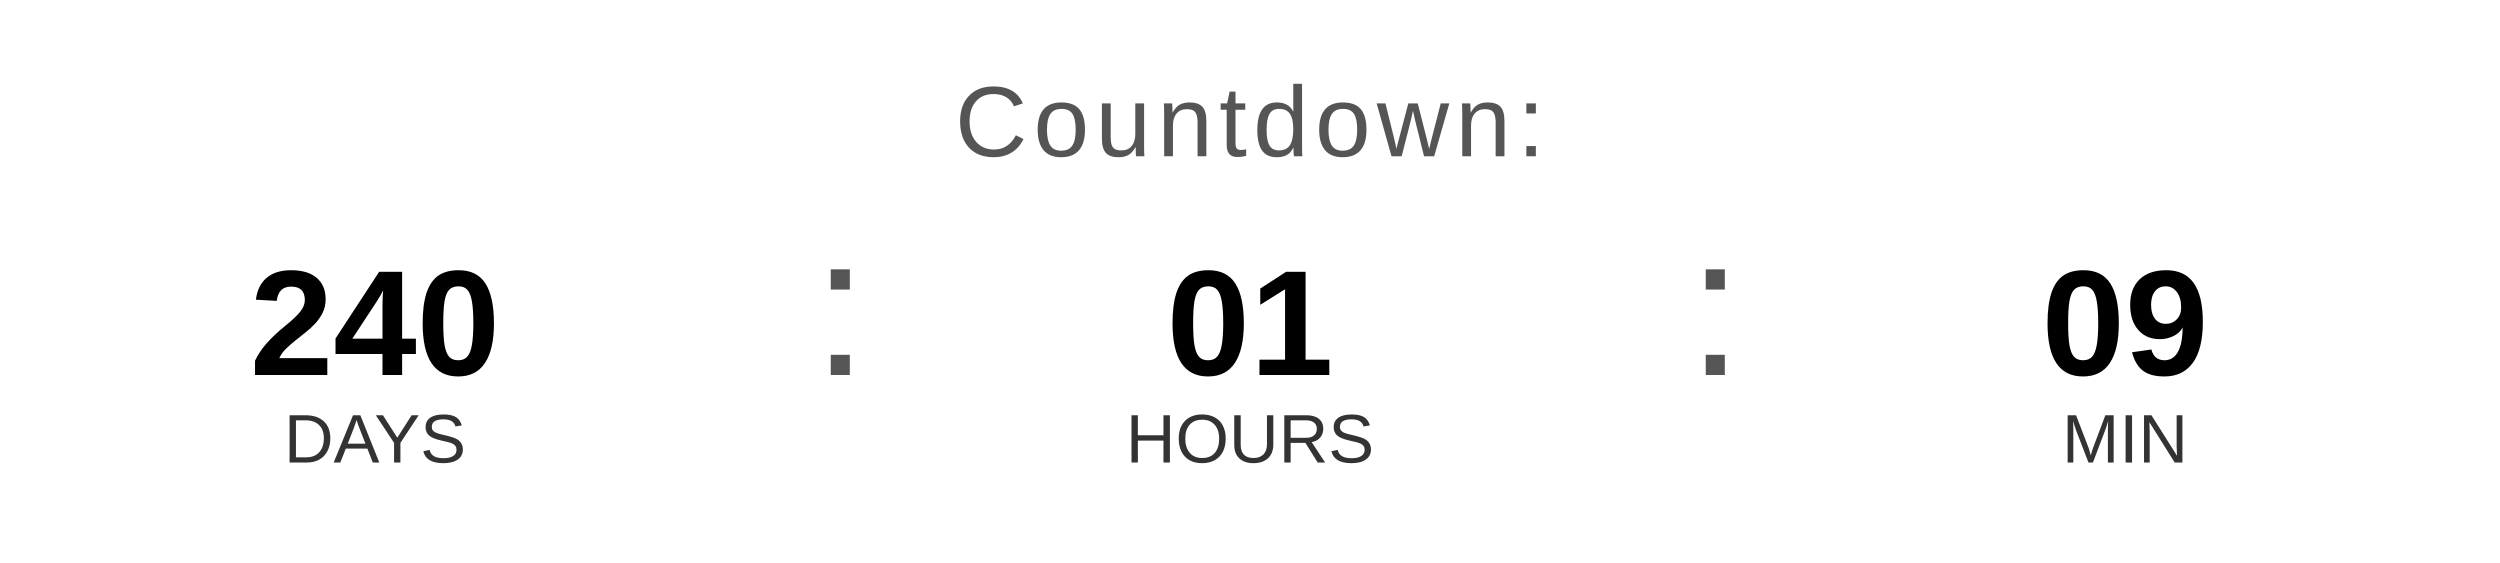
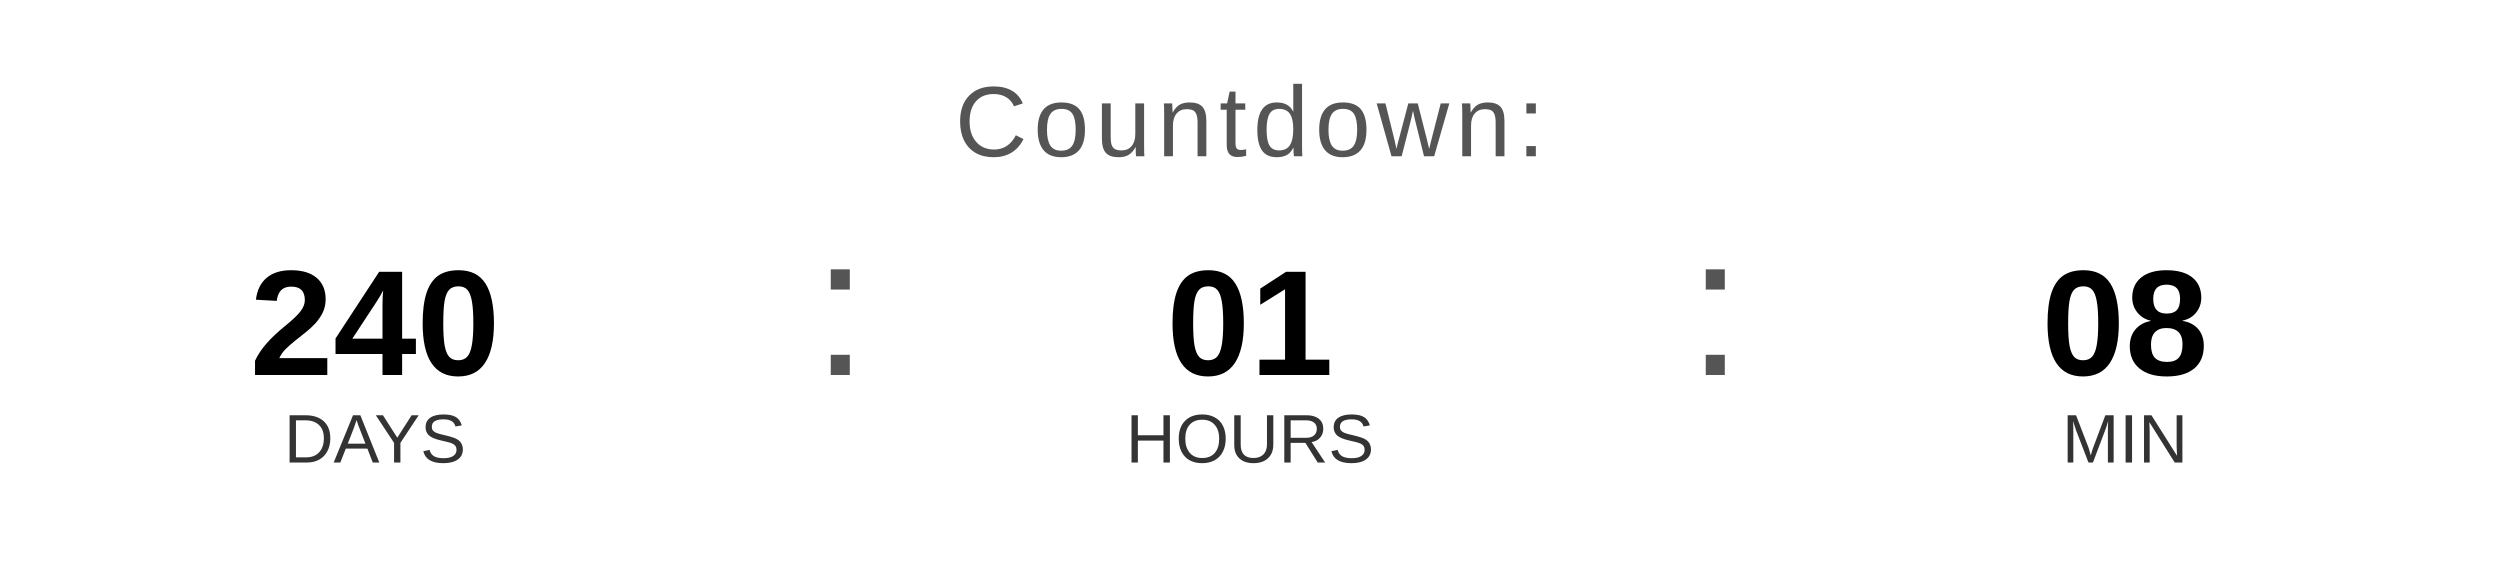
<svg xmlns="http://www.w3.org/2000/svg" width="400" height="90" viewBox="0 0 400 90">
  <text x="200" y="25" font-family="Arial, Helvetica, sans-serif" font-size="16" fill="#555555" text-anchor="middle" letter-spacing="1">
    Countdown:
  </text>
  <text x="60" y="60" font-family="Arial, Helvetica, sans-serif" font-size="24" font-weight="bold" fill="#000000" text-anchor="middle">240</text>
  <text x="60" y="74" font-family="Arial, Helvetica, sans-serif" font-size="11" fill="#333333" text-anchor="middle">DAYS</text>
  <text x="130" y="60" font-family="Arial, sans-serif" font-size="32" fill="#555555">:</text>
  <text x="200" y="60" font-family="Arial, Helvetica, sans-serif" font-size="24" font-weight="bold" fill="#000000" text-anchor="middle">01</text>
  <text x="200" y="74" font-family="Arial, Helvetica, sans-serif" font-size="11" fill="#333333" text-anchor="middle">HOURS</text>
  <text x="270" y="60" font-family="Arial, sans-serif" font-size="32" fill="#555555">:</text>
-   <text x="340" y="60" font-family="Arial, Helvetica, sans-serif" font-size="24" font-weight="bold" fill="#000000" text-anchor="middle">09</text>
+   <text x="340" y="60" font-family="Arial, Helvetica, sans-serif" font-size="24" font-weight="bold" fill="#000000" text-anchor="middle">08</text>
  <text x="340" y="74" font-family="Arial, Helvetica, sans-serif" font-size="11" fill="#333333" text-anchor="middle">MIN</text>
</svg>
